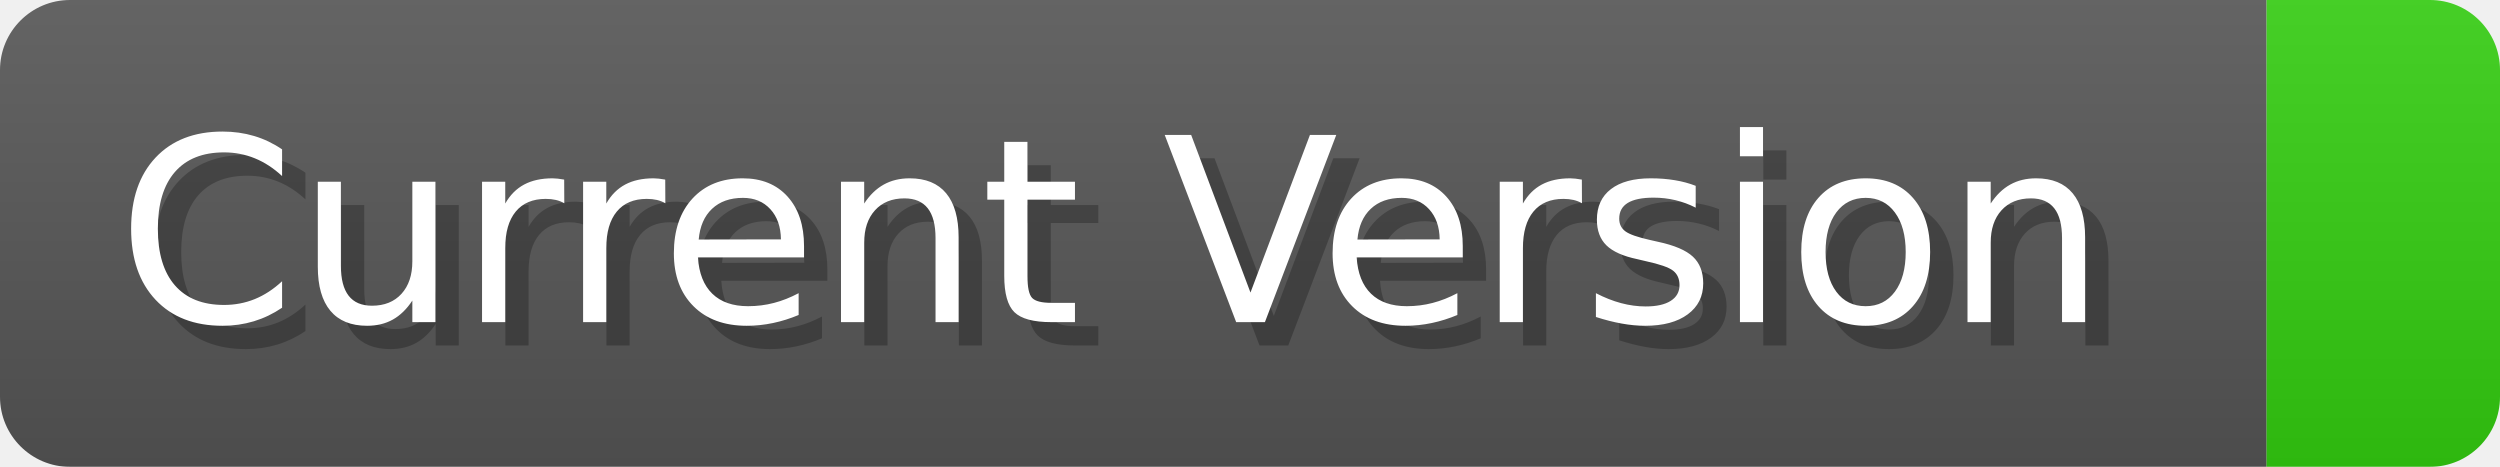
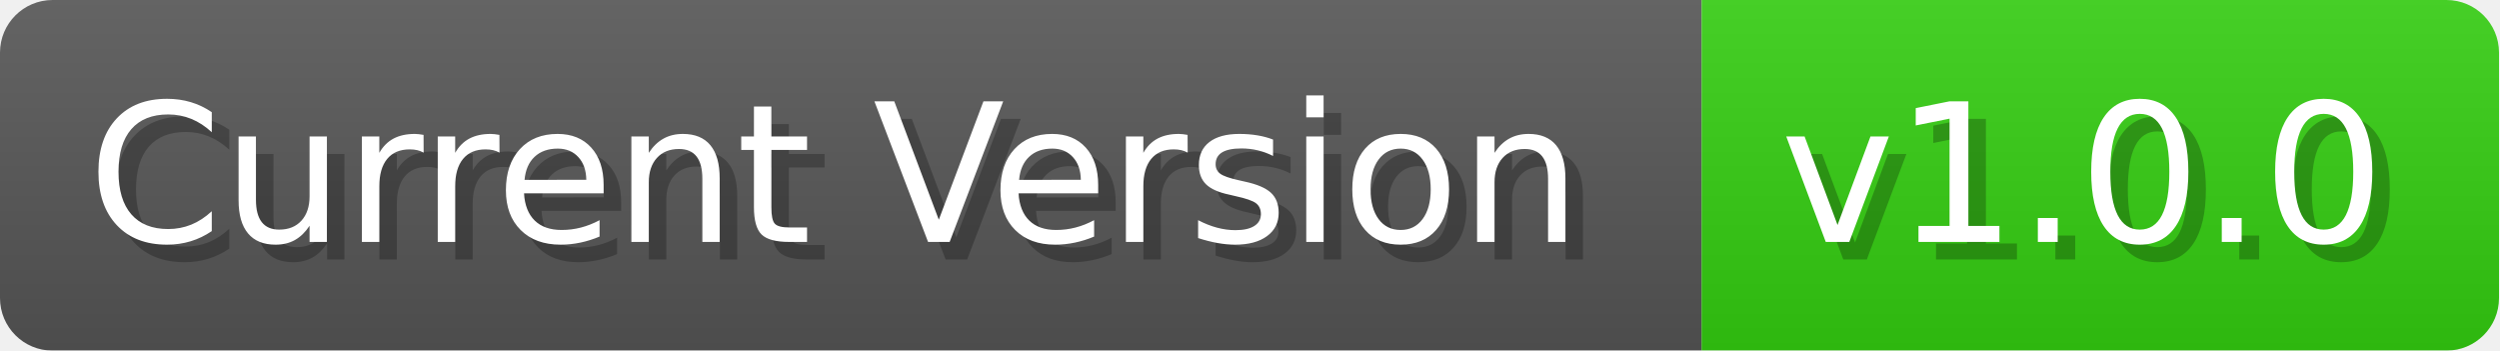
- <svg xmlns="http://www.w3.org/2000/svg" width="107.1" height="20" viewBox="0 0 1071 200">
+ <svg xmlns="http://www.w3.org/2000/svg" width="142.6" height="20" viewBox="0 0 1426 200">
  <linearGradient id="a" x2="0" y2="100%">
    <stop offset="0" stop-opacity=".1" stop-color="#EEE" />
    <stop offset="1" stop-opacity=".1" />
  </linearGradient>
  <mask id="m">
-     <rect width="1071" height="200" rx="30" fill="#FFF" />
+     <rect width="1426" height="200" rx="30" fill="#FFF" />
  </mask>
  <g mask="url(#m)">
    <rect width="971" height="200" fill="#555" />
-     <rect width="100" height="200" fill="#3C1" x="971" />
-     <rect width="1071" height="200" fill="url(#a)" />
+     <rect width="455" height="200" fill="#3C1" x="971" />
+     <rect width="1426" height="200" fill="url(#a)" />
  </g>
  <g fill="#fff" text-anchor="start" font-family="Verdana,DejaVu Sans,sans-serif" font-size="110">
    <text x="60" y="148" textLength="871" fill="#000" opacity="0.25">Current Version</text>
    <text x="50" y="138" textLength="871">Current Version</text>
-     <text x="1026" y="148" textLength="0" fill="#000" opacity="0.25" />
-     <text x="1016" y="138" textLength="0" />
+     <text x="1026" y="148" textLength="355" fill="#000" opacity="0.25">v1.0.0</text>
+     <text x="1016" y="138" textLength="355">v1.0.0</text>
  </g>
</svg>
